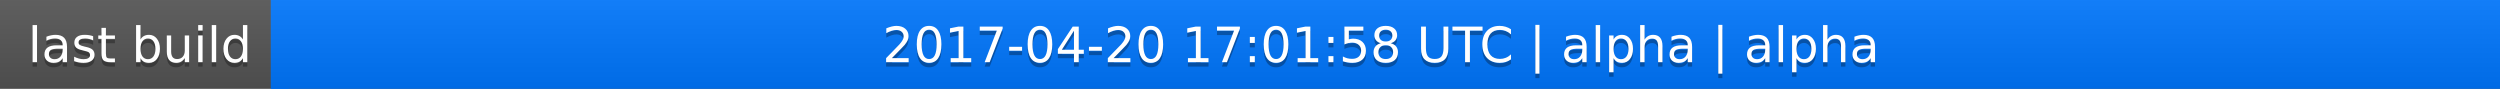
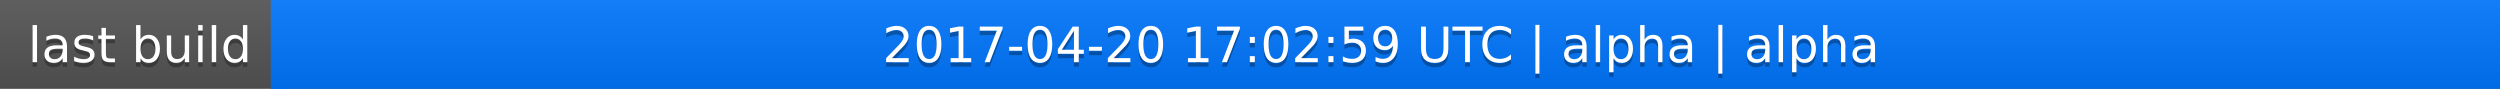
<svg xmlns="http://www.w3.org/2000/svg" width="563" height="20">
  <linearGradient id="a" x2="0" y2="100%">
    <stop offset="0" stop-color="#bbb" stop-opacity=".1" />
    <stop offset="1" stop-opacity=".1" />
  </linearGradient>
  <rect rx="0" width="563" height="20" fill="#555" />
  <rect rx="0" x="61" width="502" height="20" fill="#07f" />
  <path fill="#07f" d="M61 0h4v20h-4z" />
  <rect rx="0" width="563" height="20" fill="url(#a)" />
  <g fill="#fff" text-anchor="middle" font-family="DejaVu Sans,Verdana,Geneva,sans-serif" font-size="11">
    <text x="31.5" y="15" fill="#010101" fill-opacity=".3">last build</text>
    <text x="31.5" y="14">last build</text>
-     <text x="311" y="15" fill="#010101" fill-opacity=".3">2017-04-20 17:01:58 UTC | alpha | alpha</text>
-     <text x="311" y="14">2017-04-20 17:01:58 UTC | alpha | alpha</text>
+     <text x="311" y="15" fill="#010101" fill-opacity=".3">2017-04-20 17:02:59 UTC | alpha | alpha</text>
+     <text x="311" y="14">2017-04-20 17:02:59 UTC | alpha | alpha</text>
  </g>
</svg>
